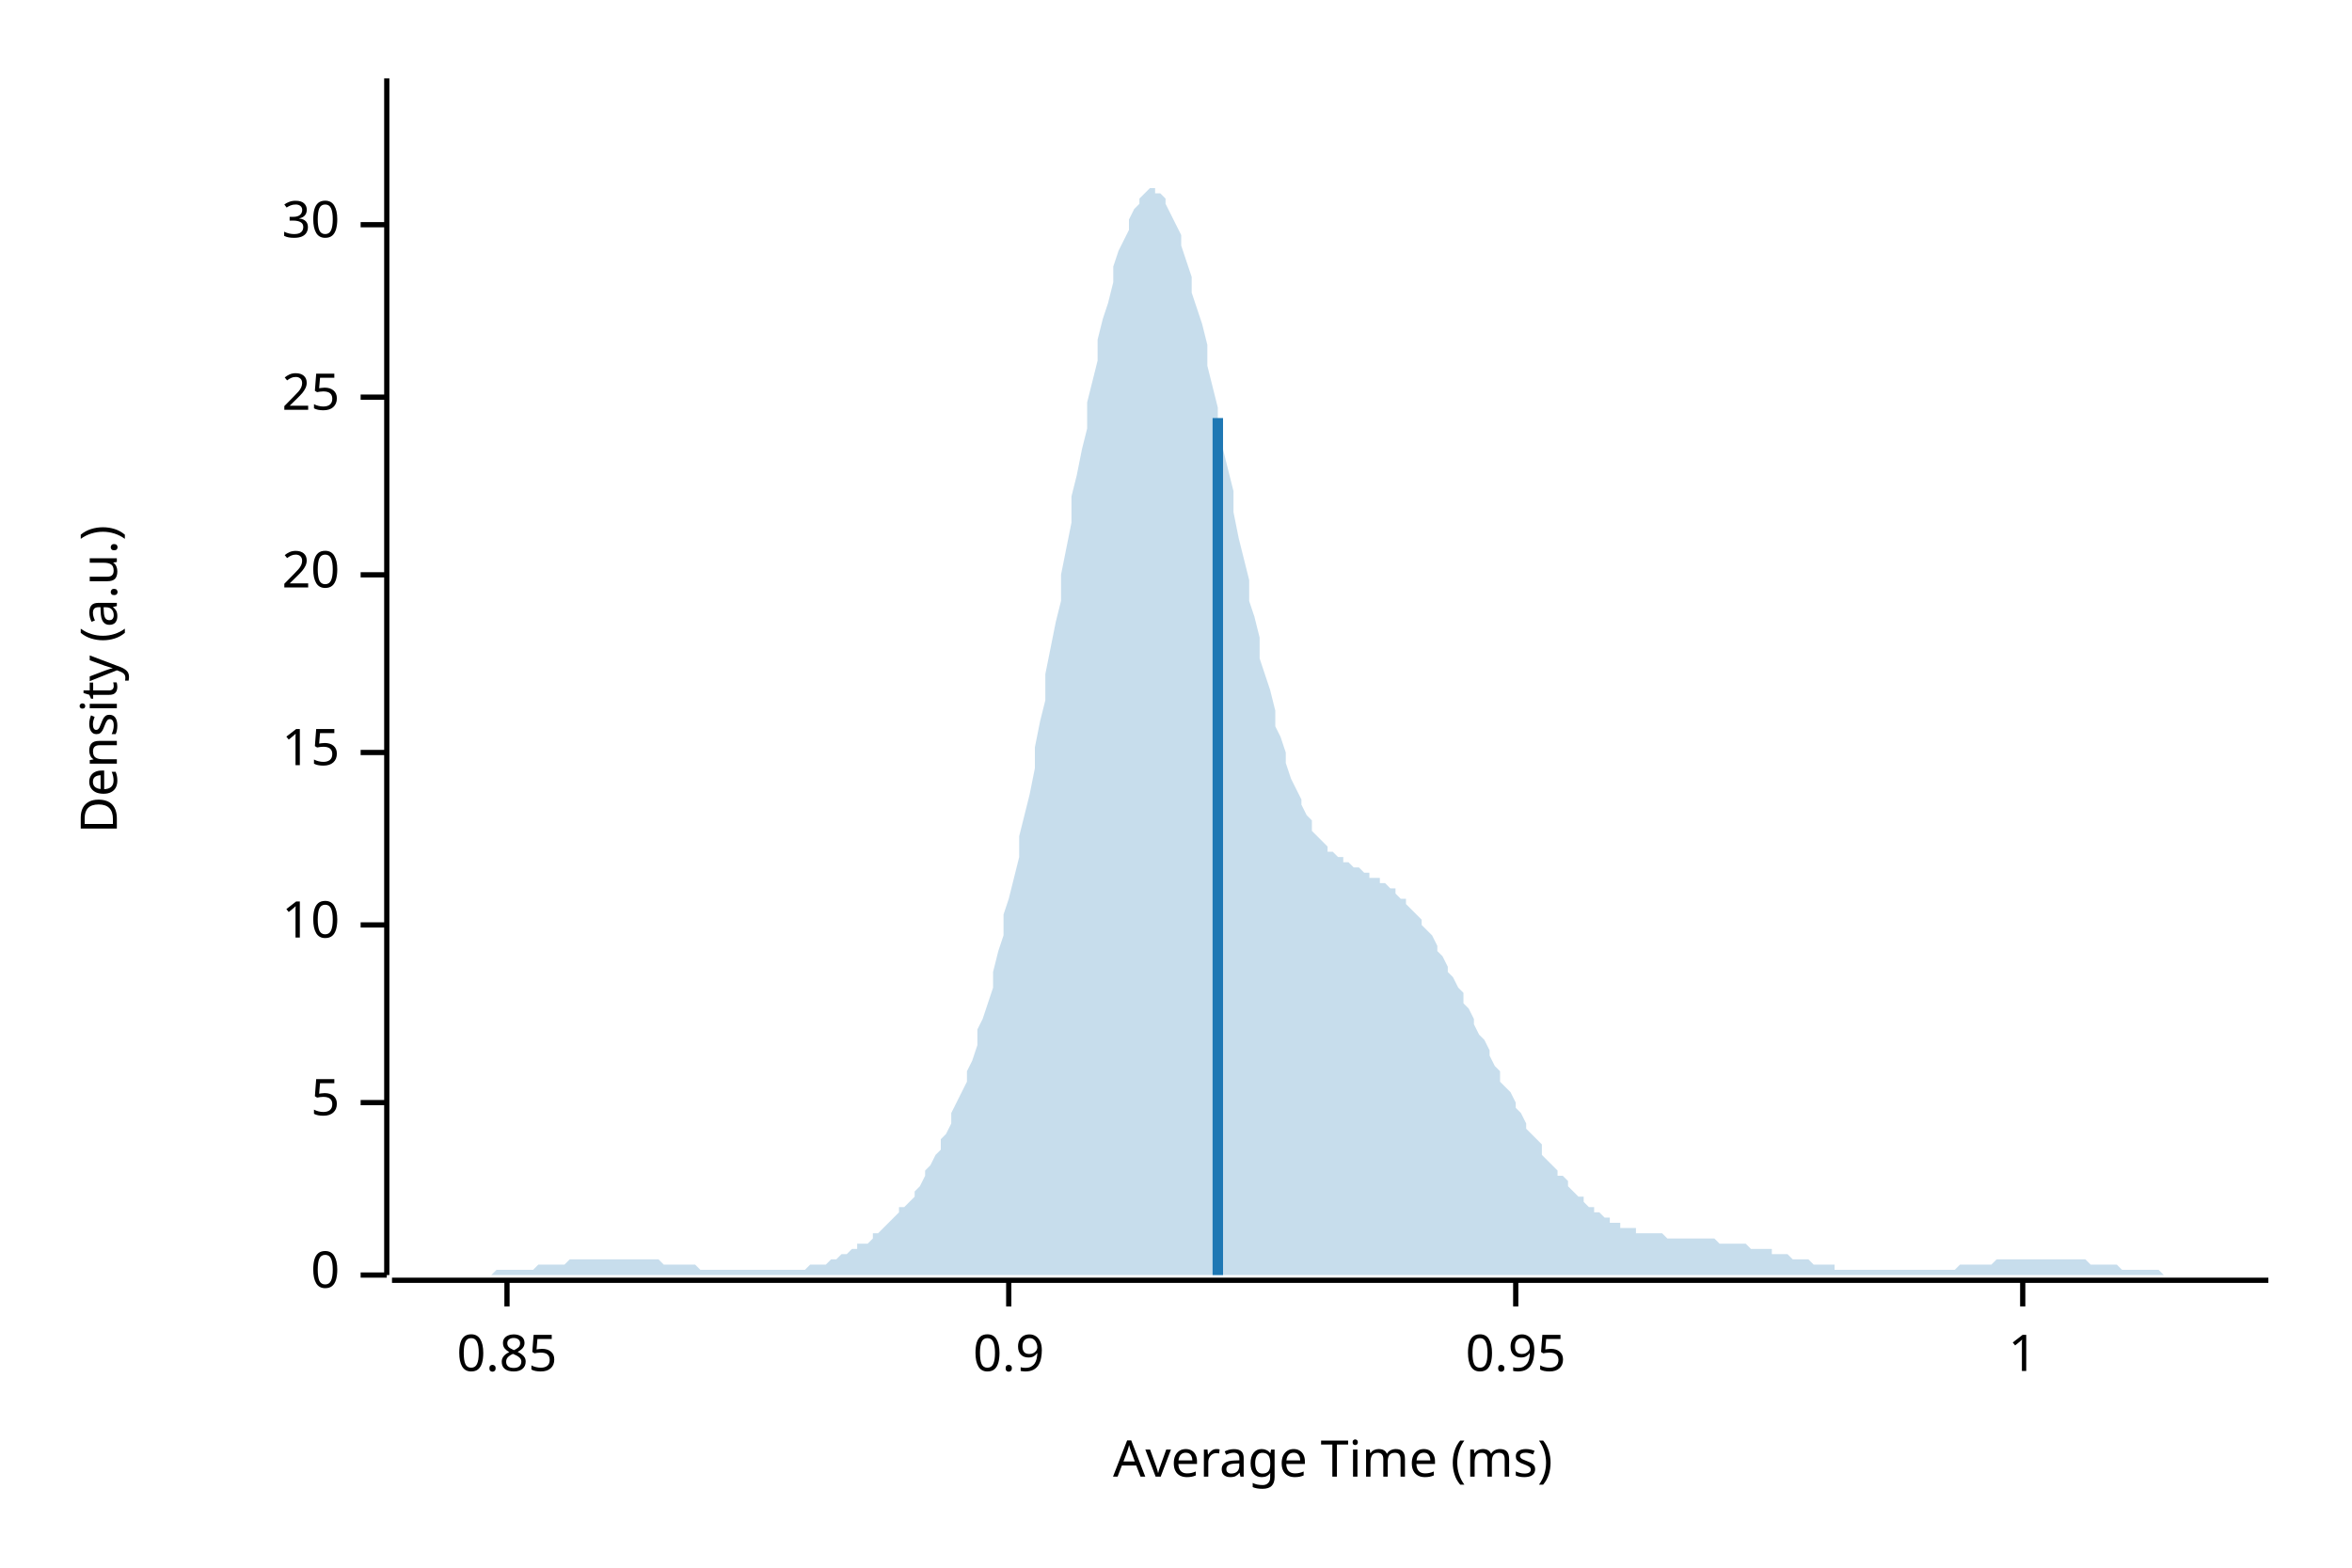
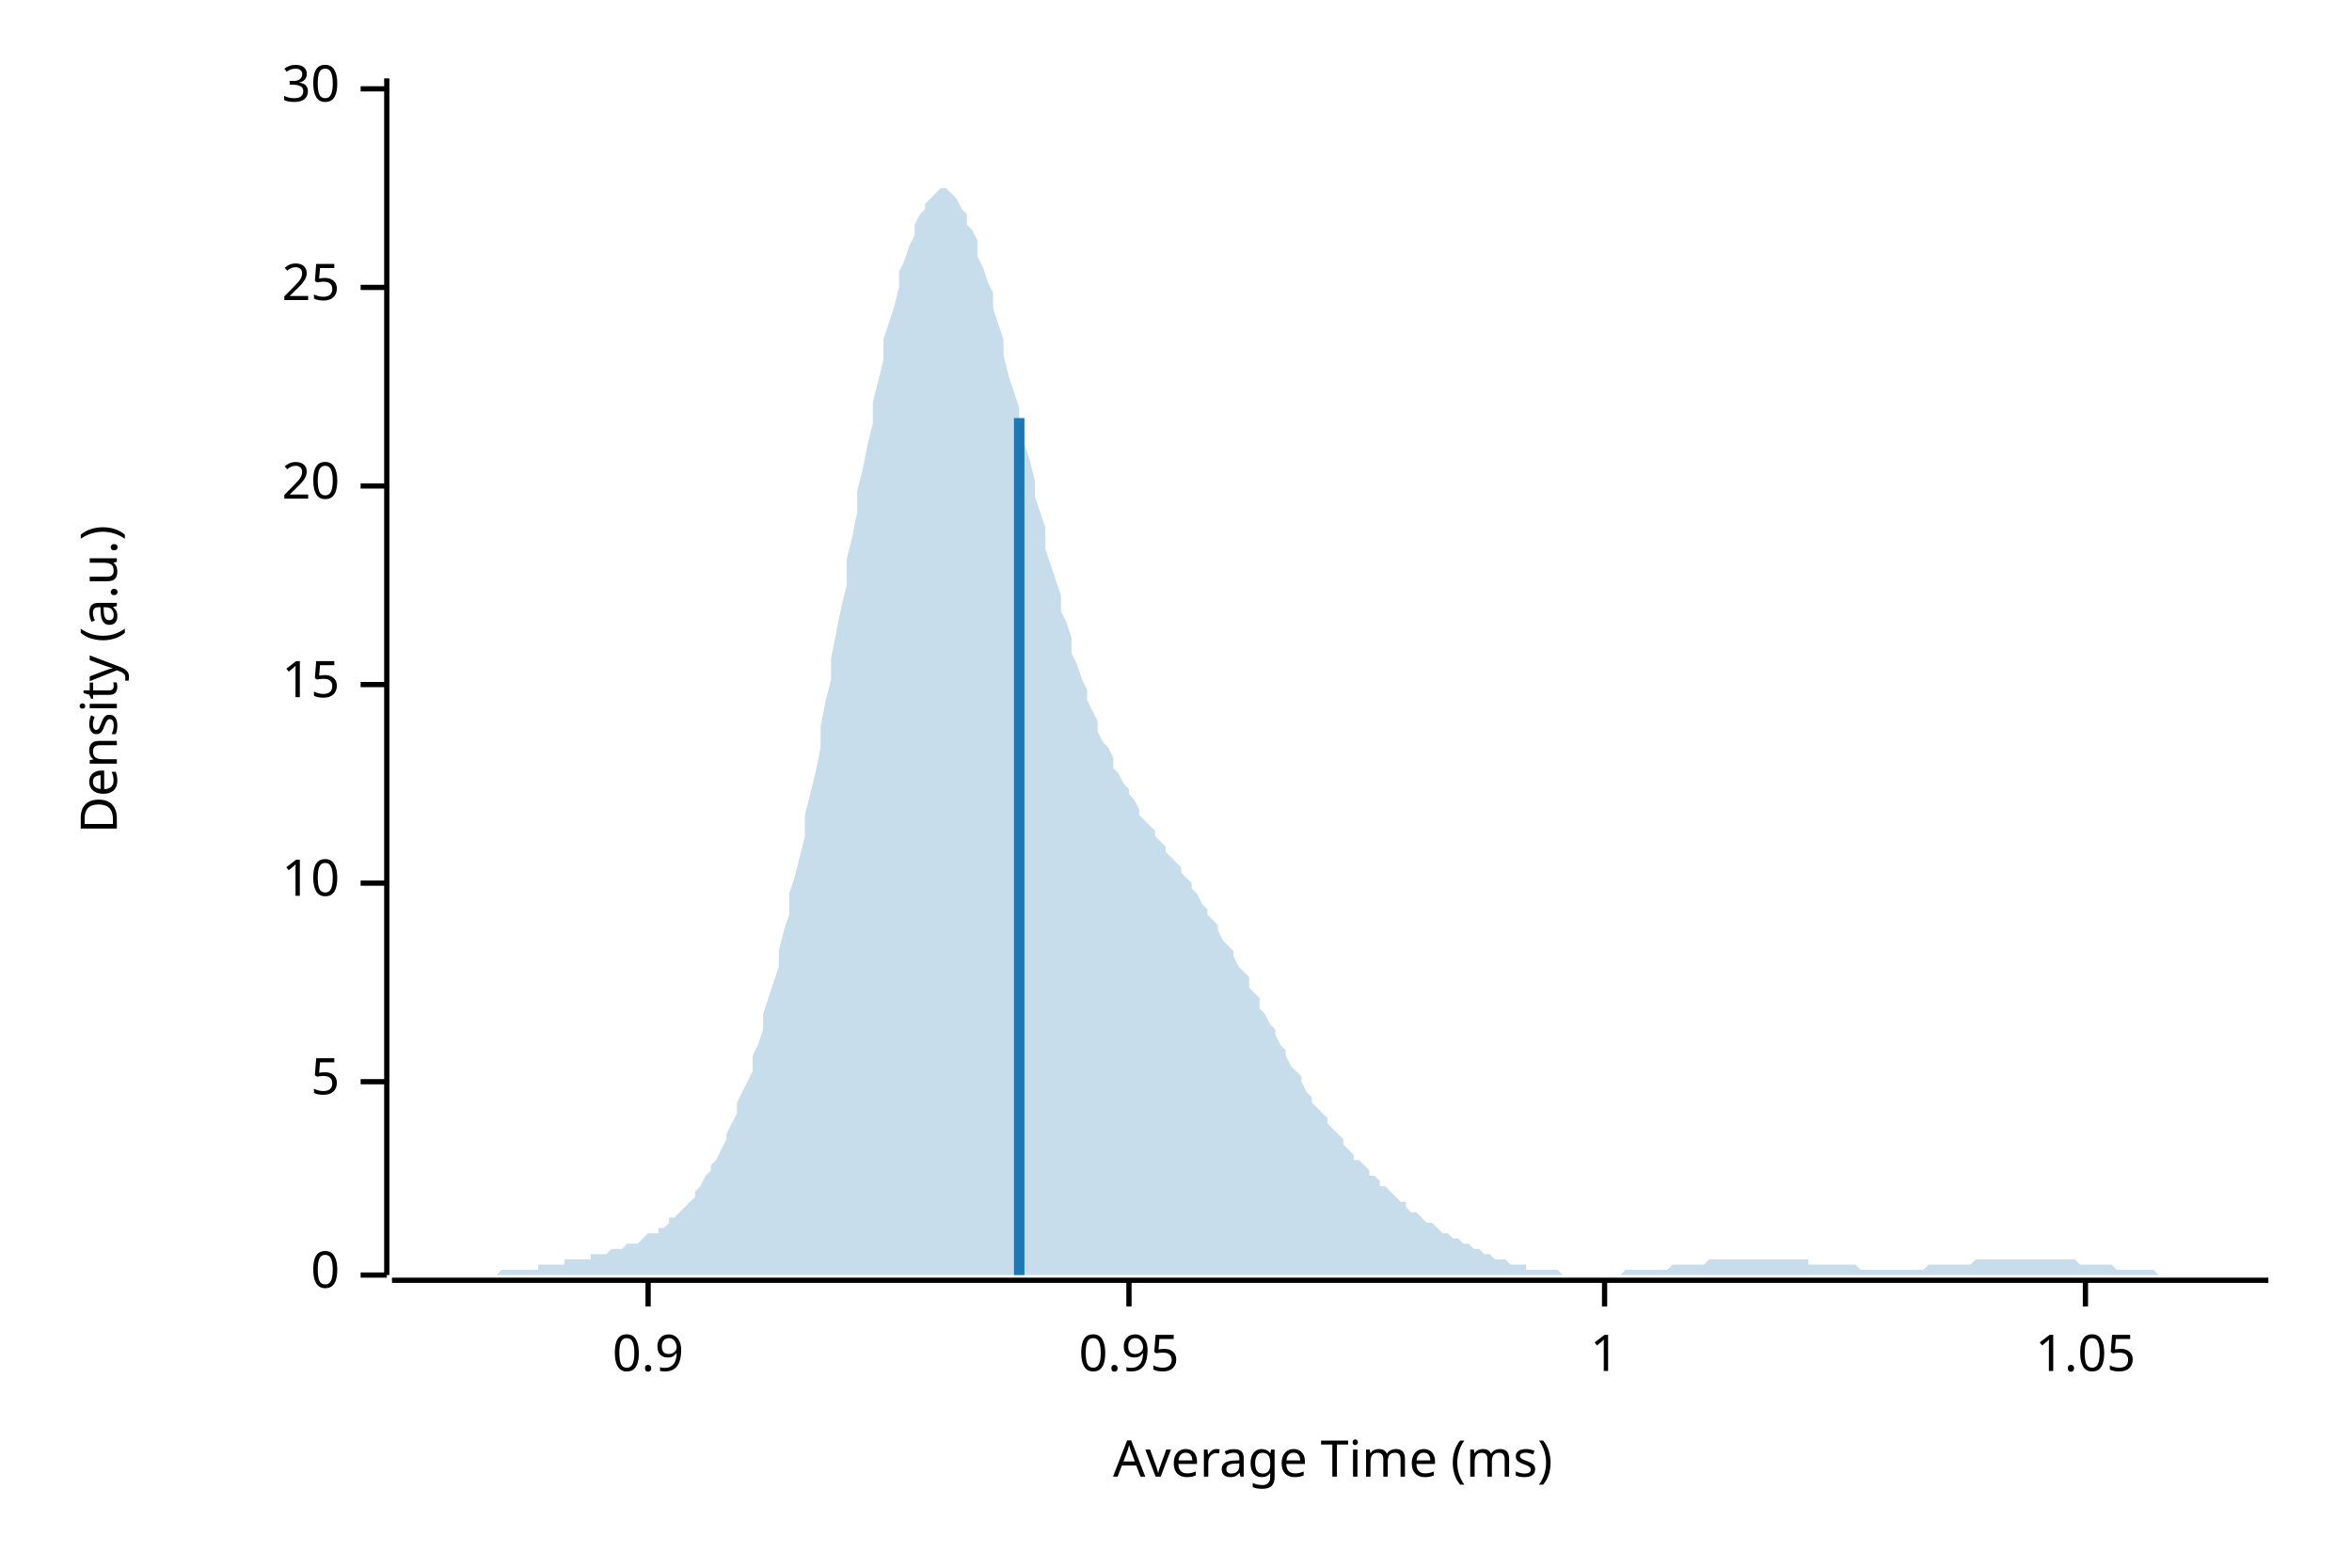
<svg xmlns="http://www.w3.org/2000/svg" width="450" height="300" viewBox="0 0 450 300">
  <text x="15" y="130" dy="0.76em" text-anchor="middle" font-family="sans-serif" font-size="9.677" opacity="1" fill="#000000" transform="rotate(270, 15, 130)">
Density (a.u.)
</text>
  <text x="255" y="285" dy="-0.5ex" text-anchor="middle" font-family="sans-serif" font-size="9.677" opacity="1" fill="#000000">
Average Time (ms)
</text>
  <polyline fill="none" opacity="1" stroke="#000000" stroke-width="1" points="74,15 74,244 " />
  <text x="65" y="244" dy="0.5ex" text-anchor="end" font-family="sans-serif" font-size="9.677" opacity="1" fill="#000000">
0
</text>
  <polyline fill="none" opacity="1" stroke="#000000" stroke-width="1" points="69,244 74,244 " />
-   <text x="65" y="211" dy="0.5ex" text-anchor="end" font-family="sans-serif" font-size="9.677" opacity="1" fill="#000000">
+   <text x="65" y="207" dy="0.5ex" text-anchor="end" font-family="sans-serif" font-size="9.677" opacity="1" fill="#000000">
5
</text>
-   <polyline fill="none" opacity="1" stroke="#000000" stroke-width="1" points="69,211 74,211 " />
-   <text x="65" y="177" dy="0.5ex" text-anchor="end" font-family="sans-serif" font-size="9.677" opacity="1" fill="#000000">
+   <polyline fill="none" opacity="1" stroke="#000000" stroke-width="1" points="69,207 74,207 " />
+   <text x="65" y="169" dy="0.5ex" text-anchor="end" font-family="sans-serif" font-size="9.677" opacity="1" fill="#000000">
10
</text>
-   <polyline fill="none" opacity="1" stroke="#000000" stroke-width="1" points="69,177 74,177 " />
-   <text x="65" y="144" dy="0.5ex" text-anchor="end" font-family="sans-serif" font-size="9.677" opacity="1" fill="#000000">
+   <polyline fill="none" opacity="1" stroke="#000000" stroke-width="1" points="69,169 74,169 " />
+   <text x="65" y="131" dy="0.5ex" text-anchor="end" font-family="sans-serif" font-size="9.677" opacity="1" fill="#000000">
15
</text>
-   <polyline fill="none" opacity="1" stroke="#000000" stroke-width="1" points="69,144 74,144 " />
-   <text x="65" y="110" dy="0.5ex" text-anchor="end" font-family="sans-serif" font-size="9.677" opacity="1" fill="#000000">
+   <polyline fill="none" opacity="1" stroke="#000000" stroke-width="1" points="69,131 74,131 " />
+   <text x="65" y="93" dy="0.5ex" text-anchor="end" font-family="sans-serif" font-size="9.677" opacity="1" fill="#000000">
20
</text>
-   <polyline fill="none" opacity="1" stroke="#000000" stroke-width="1" points="69,110 74,110 " />
-   <text x="65" y="76" dy="0.5ex" text-anchor="end" font-family="sans-serif" font-size="9.677" opacity="1" fill="#000000">
+   <polyline fill="none" opacity="1" stroke="#000000" stroke-width="1" points="69,93 74,93 " />
+   <text x="65" y="55" dy="0.5ex" text-anchor="end" font-family="sans-serif" font-size="9.677" opacity="1" fill="#000000">
25
</text>
-   <polyline fill="none" opacity="1" stroke="#000000" stroke-width="1" points="69,76 74,76 " />
-   <text x="65" y="43" dy="0.5ex" text-anchor="end" font-family="sans-serif" font-size="9.677" opacity="1" fill="#000000">
+   <polyline fill="none" opacity="1" stroke="#000000" stroke-width="1" points="69,55 74,55 " />
+   <text x="65" y="17" dy="0.5ex" text-anchor="end" font-family="sans-serif" font-size="9.677" opacity="1" fill="#000000">
30
</text>
-   <polyline fill="none" opacity="1" stroke="#000000" stroke-width="1" points="69,43 74,43 " />
+   <polyline fill="none" opacity="1" stroke="#000000" stroke-width="1" points="69,17 74,17 " />
  <polyline fill="none" opacity="1" stroke="#000000" stroke-width="1" points="75,245 434,245 " />
-   <text x="97" y="255" dy="0.76em" text-anchor="middle" font-family="sans-serif" font-size="9.677" opacity="1" fill="#000000">
- 0.85
- </text>
-   <polyline fill="none" opacity="1" stroke="#000000" stroke-width="1" points="97,245 97,250 " />
-   <text x="193" y="255" dy="0.76em" text-anchor="middle" font-family="sans-serif" font-size="9.677" opacity="1" fill="#000000">
+   <text x="124" y="255" dy="0.76em" text-anchor="middle" font-family="sans-serif" font-size="9.677" opacity="1" fill="#000000">
0.9
</text>
-   <polyline fill="none" opacity="1" stroke="#000000" stroke-width="1" points="193,245 193,250 " />
-   <text x="290" y="255" dy="0.76em" text-anchor="middle" font-family="sans-serif" font-size="9.677" opacity="1" fill="#000000">
+   <polyline fill="none" opacity="1" stroke="#000000" stroke-width="1" points="124,245 124,250 " />
+   <text x="216" y="255" dy="0.76em" text-anchor="middle" font-family="sans-serif" font-size="9.677" opacity="1" fill="#000000">
0.95
</text>
-   <polyline fill="none" opacity="1" stroke="#000000" stroke-width="1" points="290,245 290,250 " />
-   <text x="387" y="255" dy="0.76em" text-anchor="middle" font-family="sans-serif" font-size="9.677" opacity="1" fill="#000000">
+   <polyline fill="none" opacity="1" stroke="#000000" stroke-width="1" points="216,245 216,250 " />
+   <text x="307" y="255" dy="0.76em" text-anchor="middle" font-family="sans-serif" font-size="9.677" opacity="1" fill="#000000">
1
</text>
-   <polyline fill="none" opacity="1" stroke="#000000" stroke-width="1" points="387,245 387,250 " />
-   <polygon opacity="0.25" fill="#1F78B4" points="75,244 75,244 76,244 77,244 77,244 78,244 79,244 80,244 80,244 81,244 82,244 82,244 83,244 84,244 85,244 85,244 86,244 87,244 87,244 88,244 89,244 90,244 90,244 91,244 92,244 92,244 93,244 94,244 95,243 95,243 96,243 97,243 98,243 98,243 99,243 100,243 100,243 101,243 102,243 103,242 103,242 104,242 105,242 105,242 106,242 107,242 108,242 108,242 109,241 110,241 110,241 111,241 112,241 113,241 113,241 114,241 115,241 116,241 116,241 117,241 118,241 118,241 119,241 120,241 121,241 121,241 122,241 123,241 123,241 124,241 125,241 126,241 126,241 127,242 128,242 128,242 129,242 130,242 131,242 131,242 132,242 133,242 133,242 134,243 135,243 136,243 136,243 137,243 138,243 139,243 139,243 140,243 141,243 141,243 142,243 143,243 144,243 144,243 145,243 146,243 146,243 147,243 148,243 149,243 149,243 150,243 151,243 151,243 152,243 153,243 154,243 154,243 155,242 156,242 157,242 157,242 158,242 159,241 159,241 160,241 161,240 162,240 162,240 163,239 164,239 164,238 165,238 166,238 167,237 167,236 168,236 169,235 169,235 170,234 171,233 172,232 172,231 173,231 174,230 175,229 175,228 176,227 177,225 177,224 178,223 179,221 180,220 180,218 181,217 182,215 182,213 183,211 184,209 185,207 185,205 186,203 187,200 187,197 188,195 189,192 190,189 190,186 191,182 192,179 192,175 193,172 194,168 195,164 195,160 196,156 197,152 198,147 198,143 199,138 200,134 200,129 201,124 202,119 203,115 203,110 204,105 205,100 205,95 206,91 207,86 208,82 208,77 209,73 210,69 210,65 211,61 212,58 213,54 213,51 214,48 215,46 216,44 216,42 217,40 218,39 218,38 219,37 220,36 221,36 221,37 222,37 223,38 223,39 224,41 225,43 226,45 226,47 227,50 228,53 228,56 229,59 230,62 231,66 231,70 232,74 233,78 233,82 234,86 235,90 236,94 236,98 237,103 238,107 239,111 239,115 240,118 241,122 241,126 242,129 243,132 244,136 244,139 245,141 246,144 246,146 247,149 248,151 249,153 249,154 250,156 251,157 251,159 252,160 253,161 254,162 254,163 255,163 256,164 257,164 257,165 258,165 259,166 259,166 260,166 261,167 262,167 262,168 263,168 264,168 264,169 265,169 266,170 267,170 267,171 268,172 269,172 269,173 270,174 271,175 272,176 272,177 273,178 274,179 275,181 275,182 276,183 277,185 277,186 278,187 279,189 280,190 280,192 281,193 282,195 282,196 283,198 284,199 285,201 285,202 286,204 287,205 287,207 288,208 289,209 290,211 290,212 291,213 292,215 292,216 293,217 294,218 295,219 295,221 296,222 297,223 298,224 298,225 299,225 300,226 300,227 301,228 302,229 303,229 303,230 304,231 305,231 305,232 306,232 307,233 308,233 308,234 309,234 310,234 310,235 311,235 312,235 313,235 313,236 314,236 315,236 316,236 316,236 317,236 318,236 318,236 319,237 320,237 321,237 321,237 322,237 323,237 323,237 324,237 325,237 326,237 326,237 327,237 328,237 328,237 329,238 330,238 331,238 331,238 332,238 333,238 333,238 334,238 335,239 336,239 336,239 337,239 338,239 339,239 339,240 340,240 341,240 341,240 342,240 343,241 344,241 344,241 345,241 346,241 346,241 347,242 348,242 349,242 349,242 350,242 351,242 351,243 352,243 353,243 354,243 354,243 355,243 356,243 357,243 357,243 358,243 359,243 359,243 360,243 361,243 362,243 362,243 363,243 364,243 364,243 365,243 366,243 367,243 367,243 368,243 369,243 369,243 370,243 371,243 372,243 372,243 373,243 374,243 375,242 375,242 376,242 377,242 377,242 378,242 379,242 380,242 380,242 381,242 382,241 382,241 383,241 384,241 385,241 385,241 386,241 387,241 387,241 388,241 389,241 390,241 390,241 391,241 392,241 392,241 393,241 394,241 395,241 395,241 396,241 397,241 398,241 398,241 399,241 400,242 400,242 401,242 402,242 403,242 403,242 404,242 405,242 405,242 406,243 407,243 408,243 408,243 409,243 410,243 410,243 411,243 412,243 413,243 413,243 414,244 415,244 416,244 416,244 417,244 418,244 418,244 419,244 420,244 421,244 421,244 422,244 423,244 423,244 424,244 425,244 426,244 426,244 427,244 428,244 428,244 429,244 430,244 431,244 431,244 432,244 433,244 434,244 434,244 75,244 " />
-   <polyline fill="none" opacity="1" stroke="#1F78B4" stroke-width="2" points="233,244 233,80 " />
+   <polyline fill="none" opacity="1" stroke="#000000" stroke-width="1" points="307,245 307,250 " />
+   <text x="399" y="255" dy="0.76em" text-anchor="middle" font-family="sans-serif" font-size="9.677" opacity="1" fill="#000000">
+ 1.05
+ </text>
+   <polyline fill="none" opacity="1" stroke="#000000" stroke-width="1" points="399,245 399,250 " />
+   <polygon opacity="0.25" fill="#1F78B4" points="75,244 75,244 76,244 77,244 77,244 78,244 79,244 80,244 80,244 81,244 82,244 82,244 83,244 84,244 85,244 85,244 86,244 87,244 87,244 88,244 89,244 90,244 90,244 91,244 92,244 92,244 93,244 94,244 95,244 95,244 96,243 97,243 98,243 98,243 99,243 100,243 100,243 101,243 102,243 103,243 103,242 104,242 105,242 105,242 106,242 107,242 108,242 108,241 109,241 110,241 110,241 111,241 112,241 113,241 113,240 114,240 115,240 116,240 116,240 117,239 118,239 118,239 119,239 120,238 121,238 121,238 122,238 123,237 123,237 124,236 125,236 126,236 126,235 127,235 128,234 128,233 129,233 130,232 131,231 131,231 132,230 133,229 133,228 134,227 135,225 136,224 136,223 137,222 138,220 139,218 139,217 140,215 141,213 141,211 142,209 143,207 144,205 144,202 145,200 146,197 146,194 147,191 148,188 149,185 149,182 150,178 151,175 151,171 152,168 153,164 154,160 154,156 155,152 156,148 157,143 157,139 158,134 159,130 159,126 160,121 161,116 162,112 162,107 163,103 164,98 164,94 165,90 166,85 167,81 167,77 168,73 169,69 169,65 170,62 171,59 172,55 172,52 173,50 174,47 175,45 175,43 176,41 177,40 177,39 178,38 179,37 180,36 180,36 181,36 182,37 182,37 183,38 184,40 185,41 185,43 186,44 187,46 187,49 188,51 189,54 190,56 190,59 191,62 192,65 192,68 193,72 194,75 195,78 195,82 196,85 197,88 198,92 198,95 199,98 200,101 200,105 201,108 202,111 203,114 203,117 204,119 205,122 205,125 206,127 207,130 208,132 208,134 209,136 210,138 210,140 211,142 212,143 213,145 213,147 214,148 215,150 216,151 216,152 217,153 218,155 218,156 219,157 220,158 221,159 221,160 222,161 223,162 223,163 224,164 225,165 226,166 226,167 227,168 228,169 228,170 229,171 230,173 231,174 231,175 232,176 233,177 233,178 234,180 235,181 236,182 236,183 237,185 238,186 239,187 239,189 240,190 241,191 241,193 242,194 243,196 244,197 244,198 245,200 246,201 246,202 247,204 248,205 249,206 249,207 250,209 251,210 251,211 252,212 253,213 254,214 254,215 255,216 256,217 257,218 257,219 258,220 259,221 259,222 260,222 261,223 262,224 262,225 263,225 264,226 264,227 265,227 266,228 267,229 267,229 268,230 269,230 269,231 270,232 271,232 272,233 272,233 273,234 274,234 275,235 275,235 276,236 277,236 277,236 278,237 279,237 280,238 280,238 281,238 282,239 282,239 283,239 284,240 285,240 285,240 286,241 287,241 287,241 288,241 289,242 290,242 290,242 291,242 292,242 292,243 293,243 294,243 295,243 295,243 296,243 297,243 298,243 298,243 299,244 300,244 300,244 301,244 302,244 303,244 303,244 304,244 305,244 305,244 306,244 307,244 308,244 308,244 309,244 310,244 310,244 311,243 312,243 313,243 313,243 314,243 315,243 316,243 316,243 317,243 318,243 318,243 319,243 320,242 321,242 321,242 322,242 323,242 323,242 324,242 325,242 326,242 326,242 327,241 328,241 328,241 329,241 330,241 331,241 331,241 332,241 333,241 333,241 334,241 335,241 336,241 336,241 337,241 338,241 339,241 339,241 340,241 341,241 341,241 342,241 343,241 344,241 344,241 345,241 346,241 346,242 347,242 348,242 349,242 349,242 350,242 351,242 351,242 352,242 353,242 354,242 354,242 355,242 356,243 357,243 357,243 358,243 359,243 359,243 360,243 361,243 362,243 362,243 363,243 364,243 364,243 365,243 366,243 367,243 367,243 368,243 369,242 369,242 370,242 371,242 372,242 372,242 373,242 374,242 375,242 375,242 376,242 377,242 377,242 378,241 379,241 380,241 380,241 381,241 382,241 382,241 383,241 384,241 385,241 385,241 386,241 387,241 387,241 388,241 389,241 390,241 390,241 391,241 392,241 392,241 393,241 394,241 395,241 395,241 396,241 397,241 398,242 398,242 399,242 400,242 400,242 401,242 402,242 403,242 403,242 404,242 405,243 405,243 406,243 407,243 408,243 408,243 409,243 410,243 410,243 411,243 412,243 413,244 413,244 414,244 415,244 416,244 416,244 417,244 418,244 418,244 419,244 420,244 421,244 421,244 422,244 423,244 423,244 424,244 425,244 426,244 426,244 427,244 428,244 428,244 429,244 430,244 431,244 431,244 432,244 433,244 434,244 434,244 75,244 " />
+   <polyline fill="none" opacity="1" stroke="#1F78B4" stroke-width="2" points="195,244 195,80 " />
</svg>
